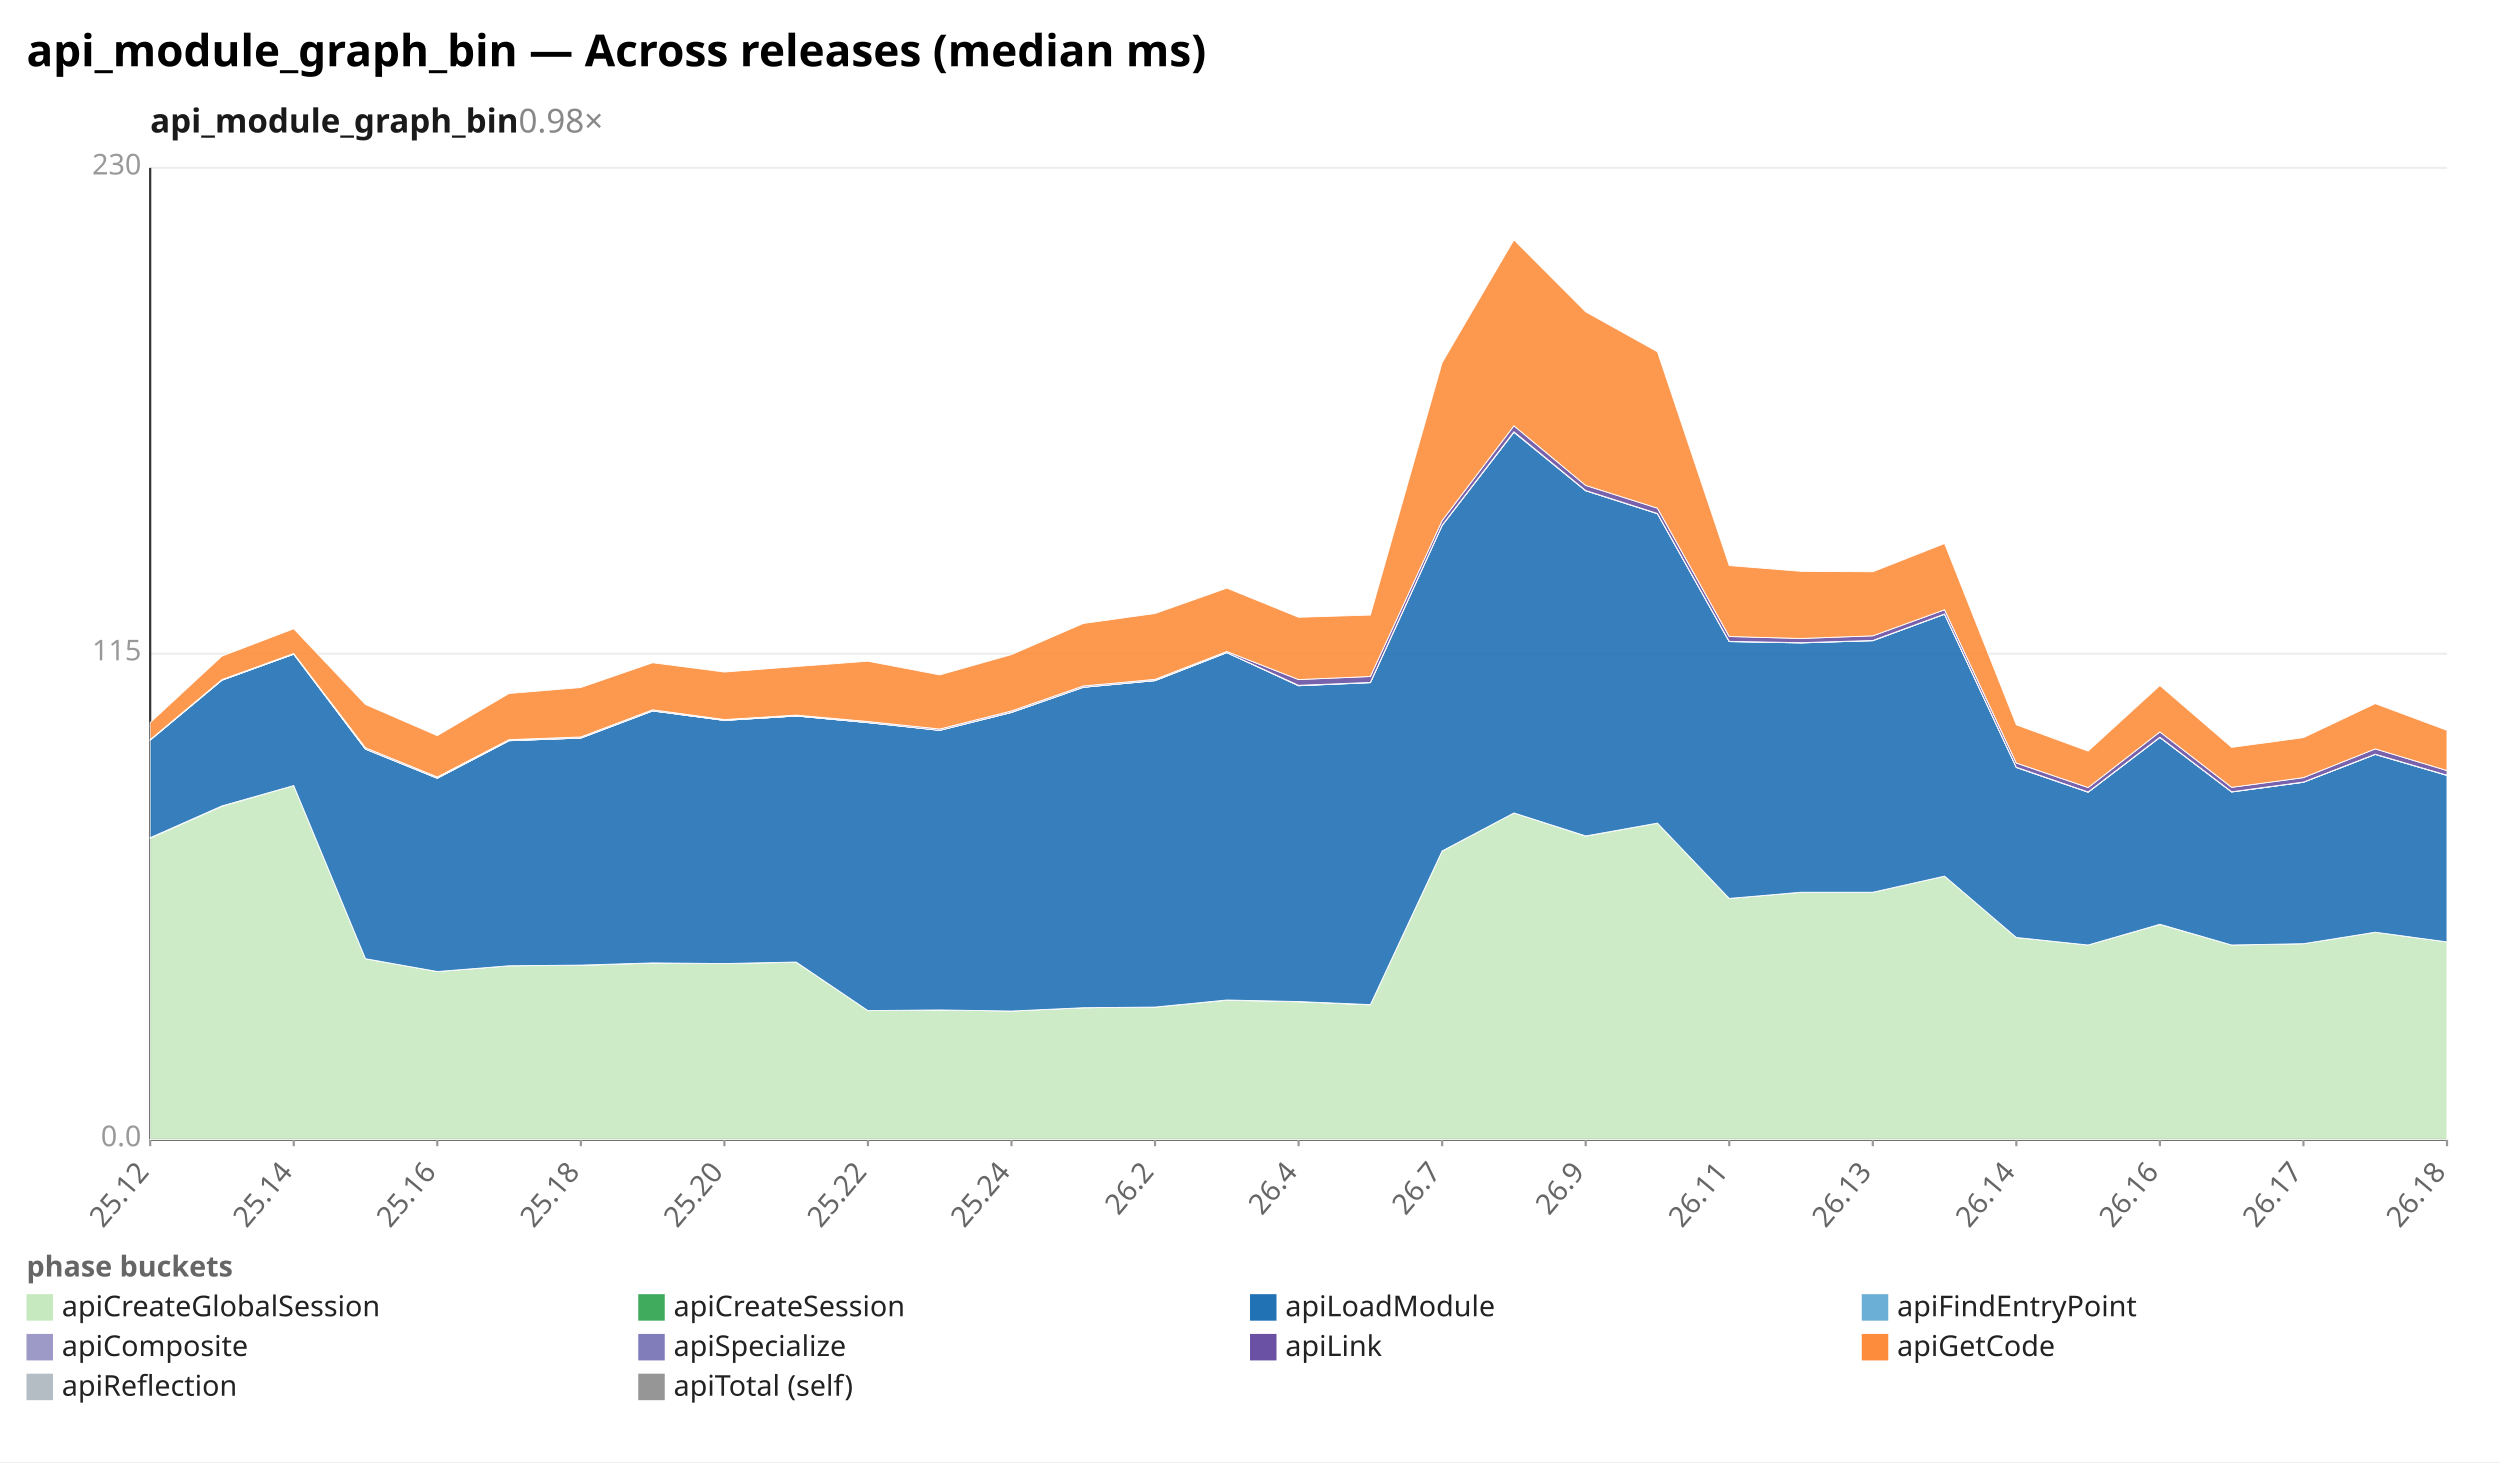
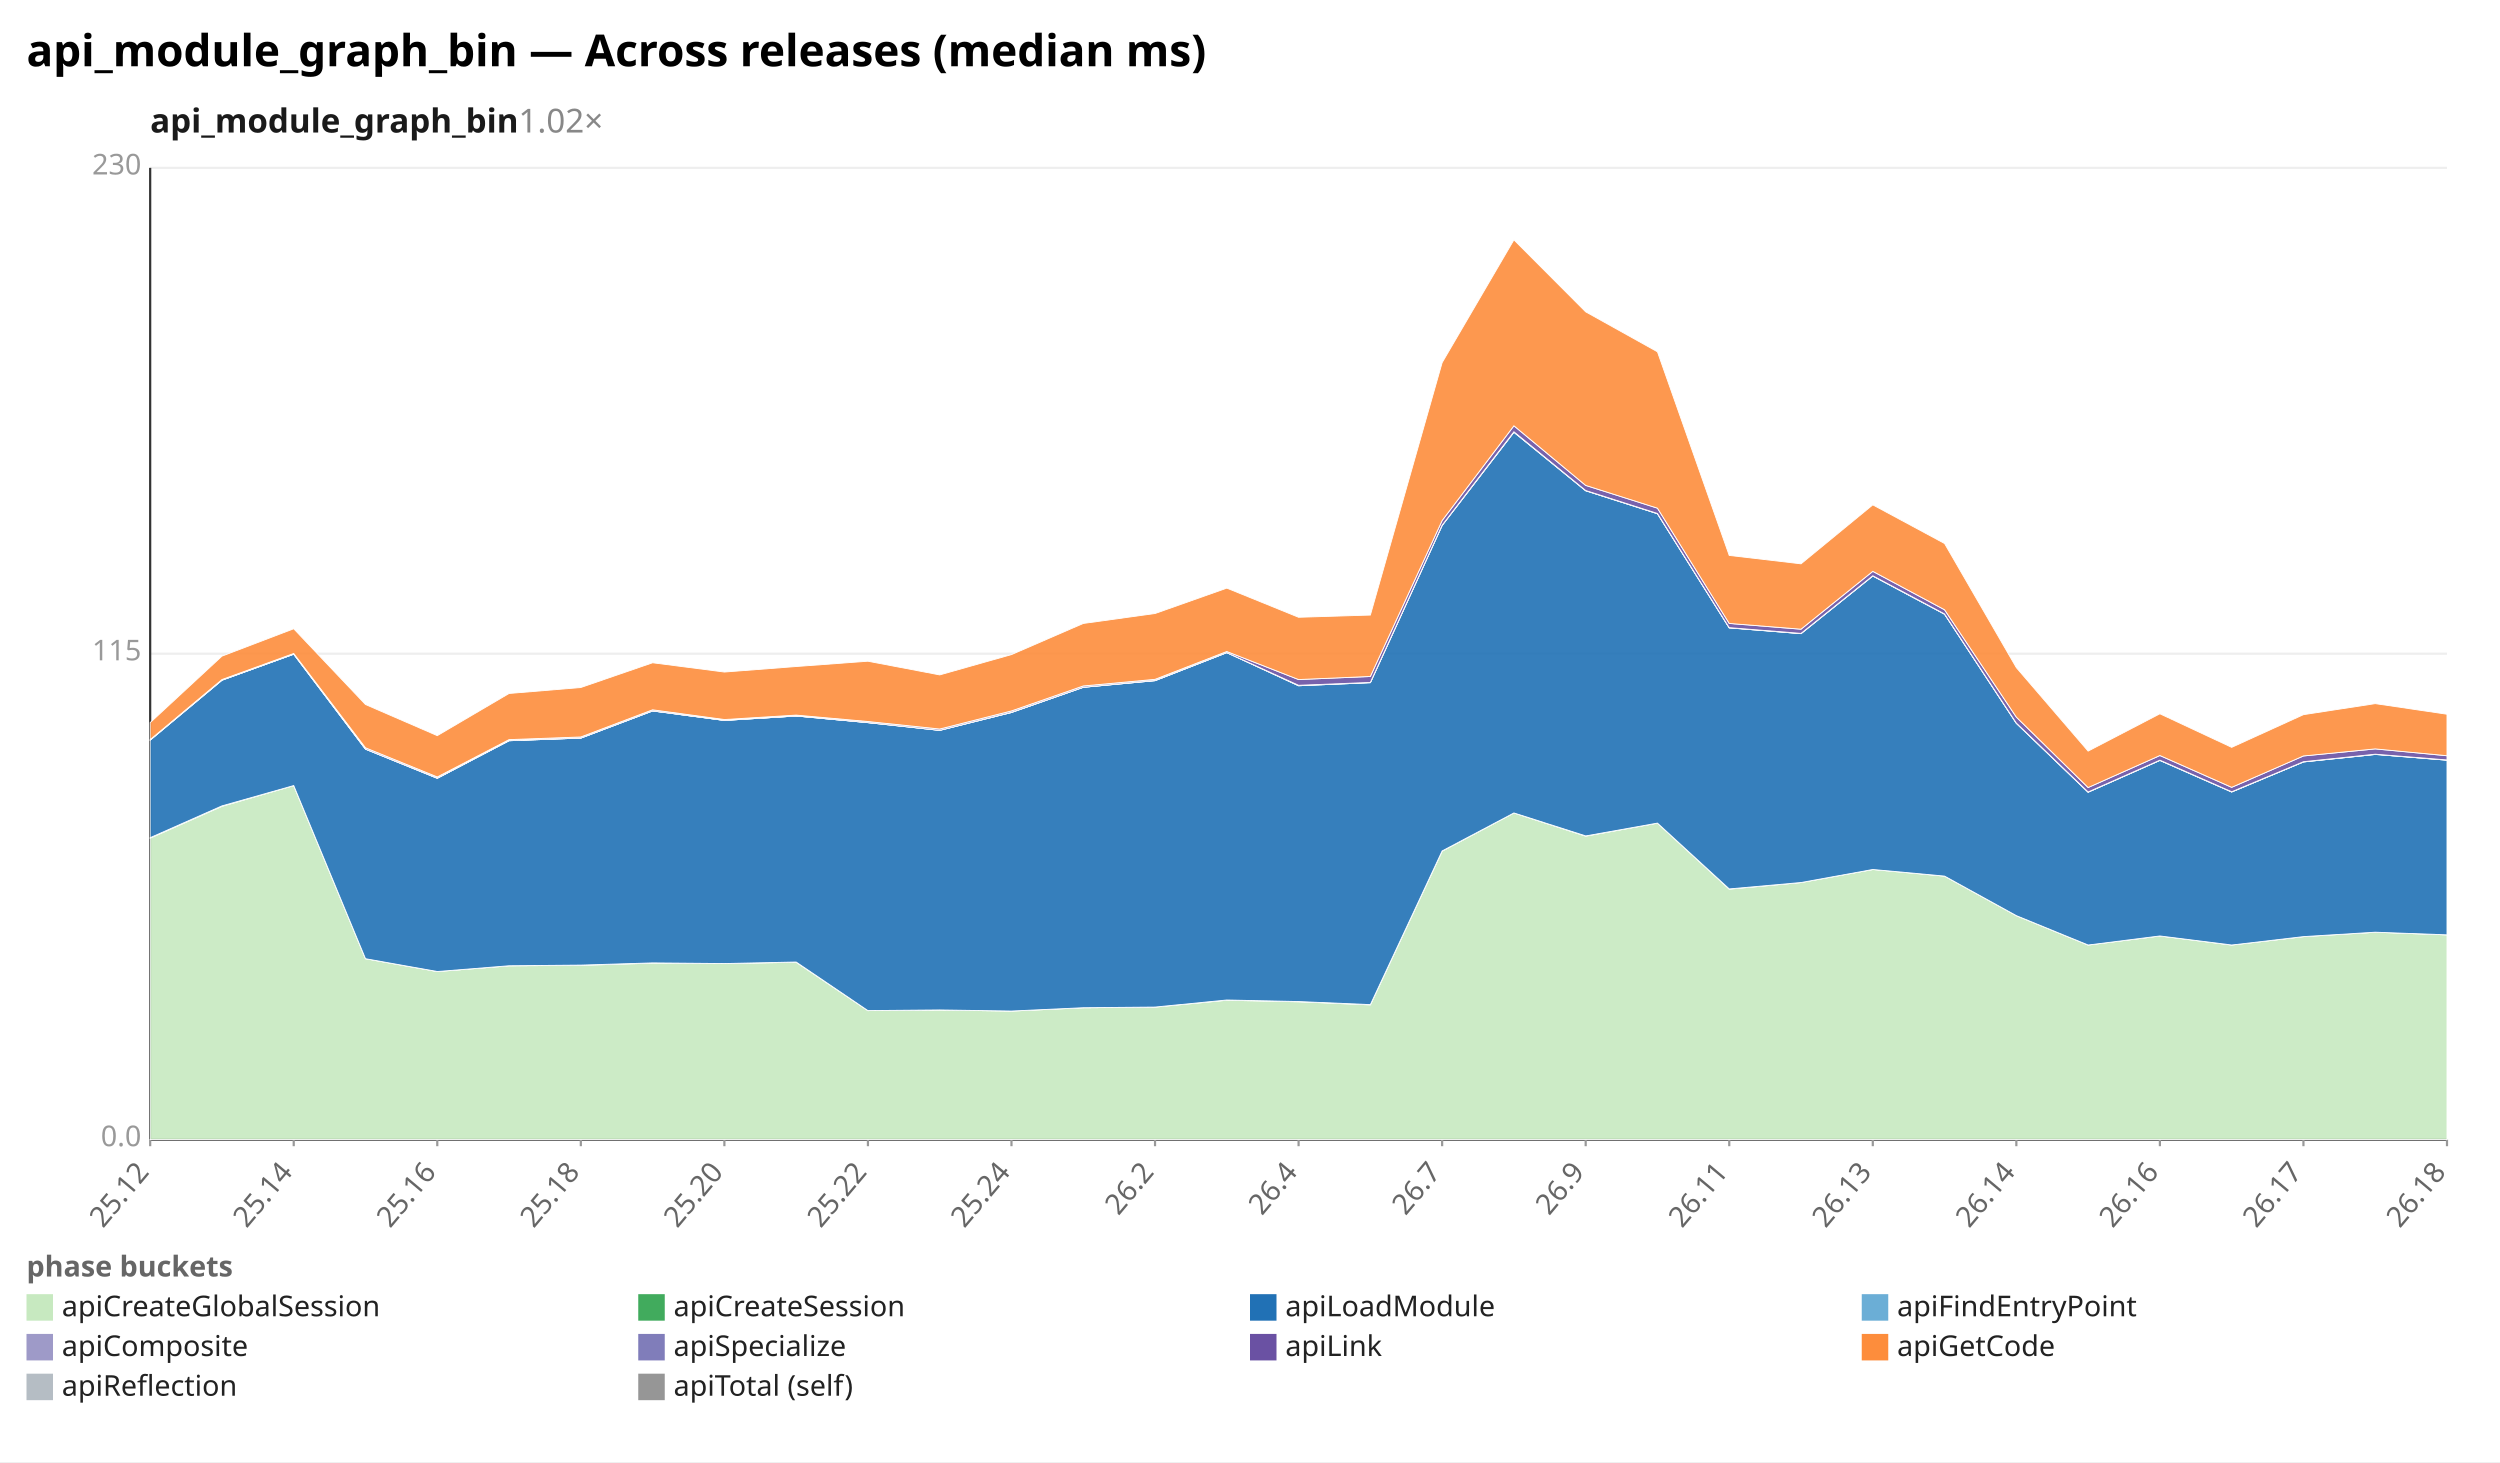
<svg xmlns="http://www.w3.org/2000/svg" width="1132" height="662" viewBox="0 0 1132 662" preserveAspectRatio="xMidYMid meet" font-family="sans-serif" font-size="13">
  <rect width="1132" height="662" fill="white" />
  <text x="12" y="30" font-size="20" font-weight="bold">api_module_graph_bin — Across releases (median ms)</text>
-   <text x="68" y="60" font-size="15" font-weight="600" fill="#1a1a1a">api_module_graph_bin<tspan fill="#888" font-weight="400" text-decoration="none">  0.98×</tspan>
+   <text x="68" y="60" font-size="15" font-weight="600" fill="#1a1a1a">api_module_graph_bin<tspan fill="#888" font-weight="400" text-decoration="none">  1.02×</tspan>
  </text>
  <line x1="68.0" y1="516.0" x2="1108.0" y2="516.0" stroke="#eee" />
  <text x="64.0" y="519.0" text-anchor="end" fill="#999">0.0</text>
  <line x1="68.0" y1="296.0" x2="1108.0" y2="296.0" stroke="#eee" />
  <text x="64.0" y="299.0" text-anchor="end" fill="#999">115</text>
  <line x1="68.0" y1="76.0" x2="1108.0" y2="76.0" stroke="#eee" />
  <text x="64.0" y="79.0" text-anchor="end" fill="#999">230</text>
  <line x1="68.0" y1="76.0" x2="68.0" y2="516.0" stroke="#333" />
  <line x1="68.0" y1="516.0" x2="1108.0" y2="516.0" stroke="#333" />
  <line x1="68.0" y1="516.0" x2="68.0" y2="519.0" stroke="#999" />
  <text x="68.0" y="531.0" text-anchor="end" fill="#666" transform="rotate(-50 68.0 531.0)">25.12</text>
  <line x1="133.0" y1="516.0" x2="133.0" y2="519.0" stroke="#999" />
  <text x="133.0" y="531.0" text-anchor="end" fill="#666" transform="rotate(-50 133.0 531.0)">25.14</text>
  <line x1="198.0" y1="516.0" x2="198.0" y2="519.0" stroke="#999" />
  <text x="198.0" y="531.0" text-anchor="end" fill="#666" transform="rotate(-50 198.0 531.0)">25.16</text>
  <line x1="263.0" y1="516.0" x2="263.0" y2="519.0" stroke="#999" />
  <text x="263.0" y="531.0" text-anchor="end" fill="#666" transform="rotate(-50 263.0 531.0)">25.18</text>
  <line x1="328.0" y1="516.0" x2="328.0" y2="519.0" stroke="#999" />
  <text x="328.0" y="531.0" text-anchor="end" fill="#666" transform="rotate(-50 328.0 531.0)">25.20</text>
  <line x1="393.0" y1="516.0" x2="393.0" y2="519.0" stroke="#999" />
  <text x="393.0" y="531.0" text-anchor="end" fill="#666" transform="rotate(-50 393.0 531.0)">25.22</text>
  <line x1="458.0" y1="516.0" x2="458.0" y2="519.0" stroke="#999" />
  <text x="458.0" y="531.0" text-anchor="end" fill="#666" transform="rotate(-50 458.0 531.0)">25.24</text>
  <line x1="523.0" y1="516.0" x2="523.0" y2="519.0" stroke="#999" />
  <text x="523.0" y="531.0" text-anchor="end" fill="#666" transform="rotate(-50 523.0 531.0)">26.2</text>
  <line x1="588.0" y1="516.0" x2="588.0" y2="519.0" stroke="#999" />
  <text x="588.0" y="531.0" text-anchor="end" fill="#666" transform="rotate(-50 588.0 531.0)">26.4</text>
  <line x1="653.0" y1="516.0" x2="653.0" y2="519.0" stroke="#999" />
  <text x="653.0" y="531.0" text-anchor="end" fill="#666" transform="rotate(-50 653.0 531.0)">26.7</text>
  <line x1="718.0" y1="516.0" x2="718.0" y2="519.0" stroke="#999" />
  <text x="718.0" y="531.0" text-anchor="end" fill="#666" transform="rotate(-50 718.0 531.0)">26.9</text>
  <line x1="783.0" y1="516.0" x2="783.0" y2="519.0" stroke="#999" />
  <text x="783.0" y="531.0" text-anchor="end" fill="#666" transform="rotate(-50 783.0 531.0)">26.11</text>
  <line x1="848.0" y1="516.0" x2="848.0" y2="519.0" stroke="#999" />
  <text x="848.0" y="531.0" text-anchor="end" fill="#666" transform="rotate(-50 848.0 531.0)">26.13</text>
  <line x1="913.0" y1="516.0" x2="913.0" y2="519.0" stroke="#999" />
  <text x="913.0" y="531.0" text-anchor="end" fill="#666" transform="rotate(-50 913.0 531.0)">26.14</text>
  <line x1="978.0" y1="516.0" x2="978.0" y2="519.0" stroke="#999" />
  <text x="978.0" y="531.0" text-anchor="end" fill="#666" transform="rotate(-50 978.0 531.0)">26.16</text>
  <line x1="1043.0" y1="516.0" x2="1043.0" y2="519.0" stroke="#999" />
  <text x="1043.0" y="531.0" text-anchor="end" fill="#666" transform="rotate(-50 1043.0 531.0)">26.17</text>
  <line x1="1108.0" y1="516.0" x2="1108.0" y2="519.0" stroke="#999" />
  <text x="1108.0" y="531.0" text-anchor="end" fill="#666" transform="rotate(-50 1108.0 531.0)">26.18</text>
-   <polygon points="68.0,379.5 100.5,365.1 133.0,355.7 165.5,434.1 198.0,439.9 230.5,437.3 263.0,437.1 295.5,436.1 328.0,436.3 360.5,435.7 393.0,457.6 425.5,457.3 458.0,457.8 490.5,456.3 523.0,456.0 555.5,452.9 588.0,453.6 620.5,455.0 653.0,385.4 685.5,368.1 718.0,378.6 750.5,372.7 783.0,406.8 815.5,404.0 848.0,404.0 880.5,396.7 913.0,424.5 945.5,427.9 978.0,418.6 1010.5,427.9 1043.0,427.3 1075.5,422.1 1108.0,426.5 1108.0,516.0 1075.5,516.0 1043.0,516.0 1010.5,516.0 978.0,516.0 945.5,516.0 913.0,516.0 880.5,516.0 848.0,516.0 815.5,516.0 783.0,516.0 750.5,516.0 718.0,516.0 685.5,516.0 653.0,516.0 620.5,516.0 588.0,516.0 555.5,516.0 523.0,516.0 490.5,516.0 458.0,516.0 425.5,516.0 393.0,516.0 360.5,516.0 328.0,516.0 295.5,516.0 263.0,516.0 230.5,516.0 198.0,516.0 165.5,516.0 133.0,516.0 100.5,516.0 68.0,516.0" fill="#c7e9c0" fill-opacity="0.9" stroke="#fff" stroke-width="0.4" />
-   <polygon points="68.0,379.3 100.5,364.9 133.0,355.7 165.5,434.1 198.0,439.9 230.5,437.3 263.0,437.0 295.5,436.0 328.0,436.3 360.5,435.6 393.0,457.6 425.5,457.3 458.0,457.8 490.5,456.3 523.0,456.0 555.5,452.8 588.0,453.5 620.5,454.9 653.0,385.3 685.5,368.1 718.0,378.5 750.5,372.7 783.0,406.8 815.5,404.0 848.0,404.0 880.5,396.7 913.0,424.5 945.5,427.9 978.0,418.5 1010.5,427.9 1043.0,427.3 1075.5,422.1 1108.0,426.5 1108.0,426.5 1075.5,422.1 1043.0,427.3 1010.5,427.9 978.0,418.6 945.5,427.9 913.0,424.5 880.5,396.7 848.0,404.0 815.5,404.0 783.0,406.8 750.5,372.7 718.0,378.6 685.5,368.1 653.0,385.4 620.5,455.0 588.0,453.6 555.5,452.9 523.0,456.0 490.5,456.3 458.0,457.8 425.5,457.3 393.0,457.6 360.5,435.7 328.0,436.3 295.5,436.1 263.0,437.1 230.5,437.3 198.0,439.9 165.5,434.1 133.0,355.7 100.5,365.1 68.0,379.5" fill="#41ab5d" fill-opacity="0.9" stroke="#fff" stroke-width="0.4" />
-   <polygon points="68.0,335.1 100.5,308.0 133.0,296.2 165.5,339.2 198.0,352.4 230.5,335.4 263.0,334.2 295.5,321.9 328.0,326.2 360.5,324.2 393.0,327.2 425.5,330.7 458.0,322.6 490.5,311.2 523.0,308.2 555.5,295.5 588.0,310.5 620.5,309.1 653.0,237.9 685.5,195.7 718.0,222.2 750.5,232.6 783.0,290.5 815.5,291.1 848.0,290.1 880.5,278.1 913.0,347.5 945.5,358.7 978.0,333.9 1010.5,358.6 1043.0,354.2 1075.5,341.6 1108.0,351.1 1108.0,426.5 1075.5,422.1 1043.0,427.3 1010.5,427.9 978.0,418.5 945.5,427.9 913.0,424.5 880.5,396.7 848.0,404.0 815.5,404.0 783.0,406.8 750.5,372.7 718.0,378.5 685.5,368.1 653.0,385.3 620.5,454.9 588.0,453.5 555.5,452.8 523.0,456.0 490.5,456.3 458.0,457.8 425.5,457.3 393.0,457.6 360.5,435.6 328.0,436.3 295.5,436.0 263.0,437.0 230.5,437.3 198.0,439.9 165.5,434.1 133.0,355.7 100.5,364.9 68.0,379.3" fill="#2171b5" fill-opacity="0.9" stroke="#fff" stroke-width="0.4" />
-   <polygon points="68.0,335.1 100.5,308.0 133.0,296.2 165.5,339.2 198.0,352.4 230.5,335.4 263.0,334.2 295.5,321.9 328.0,326.2 360.5,324.2 393.0,327.2 425.5,330.7 458.0,322.6 490.5,311.2 523.0,308.2 555.5,295.5 588.0,310.5 620.5,309.1 653.0,237.9 685.5,195.7 718.0,222.2 750.5,232.6 783.0,290.5 815.5,291.1 848.0,290.1 880.5,278.1 913.0,347.5 945.5,358.7 978.0,333.9 1010.5,358.6 1043.0,354.2 1075.5,341.6 1108.0,351.1 1108.0,351.1 1075.5,341.6 1043.0,354.2 1010.5,358.6 978.0,333.9 945.5,358.7 913.0,347.5 880.5,278.1 848.0,290.1 815.5,291.1 783.0,290.5 750.5,232.6 718.0,222.2 685.5,195.7 653.0,237.9 620.5,309.1 588.0,310.5 555.5,295.5 523.0,308.2 490.5,311.2 458.0,322.6 425.5,330.7 393.0,327.2 360.5,324.2 328.0,326.2 295.5,321.9 263.0,334.2 230.5,335.4 198.0,352.4 165.5,339.2 133.0,296.2 100.5,308.0 68.0,335.1" fill="#6baed6" fill-opacity="0.9" stroke="#fff" stroke-width="0.4" />
-   <polygon points="68.0,335.1 100.5,307.9 133.0,296.2 165.5,339.2 198.0,352.3 230.5,335.3 263.0,334.2 295.5,321.9 328.0,326.2 360.5,324.2 393.0,327.2 425.5,330.7 458.0,322.5 490.5,311.2 523.0,308.1 555.5,295.5 588.0,310.3 620.5,309.0 653.0,237.8 685.5,195.5 718.0,222.1 750.5,232.5 783.0,290.4 815.5,291.0 848.0,290.0 880.5,278.0 913.0,347.4 945.5,358.6 978.0,333.8 1010.5,358.5 1043.0,354.1 1075.5,341.5 1108.0,351.0 1108.0,351.1 1075.5,341.6 1043.0,354.2 1010.5,358.6 978.0,333.9 945.5,358.7 913.0,347.5 880.5,278.1 848.0,290.1 815.5,291.1 783.0,290.5 750.5,232.6 718.0,222.2 685.5,195.7 653.0,237.9 620.5,309.1 588.0,310.5 555.5,295.5 523.0,308.2 490.5,311.2 458.0,322.6 425.5,330.7 393.0,327.2 360.5,324.2 328.0,326.2 295.5,321.9 263.0,334.2 230.5,335.4 198.0,352.4 165.5,339.2 133.0,296.2 100.5,308.0 68.0,335.1" fill="#9e9ac8" fill-opacity="0.9" stroke="#fff" stroke-width="0.4" />
-   <polygon points="68.0,334.9 100.5,307.7 133.0,295.9 165.5,338.6 198.0,351.8 230.5,334.9 263.0,333.7 295.5,321.4 328.0,325.8 360.5,323.8 393.0,326.7 425.5,330.1 458.0,321.9 490.5,310.6 523.0,307.6 555.5,295.0 588.0,307.7 620.5,306.3 653.0,235.7 685.5,192.8 718.0,219.8 750.5,230.1 783.0,288.2 815.5,289.1 848.0,287.9 880.5,276.1 913.0,345.5 945.5,356.6 978.0,331.4 1010.5,356.5 1043.0,352.1 1075.5,339.1 1108.0,348.9 1108.0,351.0 1075.5,341.5 1043.0,354.1 1010.5,358.5 978.0,333.8 945.5,358.6 913.0,347.4 880.5,278.0 848.0,290.0 815.5,291.0 783.0,290.4 750.5,232.5 718.0,222.1 685.5,195.5 653.0,237.8 620.5,309.0 588.0,310.3 555.5,295.5 523.0,308.1 490.5,311.2 458.0,322.5 425.5,330.7 393.0,327.2 360.5,324.2 328.0,326.2 295.5,321.9 263.0,334.2 230.5,335.3 198.0,352.3 165.5,339.2 133.0,296.2 100.5,307.9 68.0,335.1" fill="#6a51a3" fill-opacity="0.9" stroke="#fff" stroke-width="0.4" />
-   <polygon points="68.0,327.2 100.5,297.1 133.0,284.7 165.5,319.0 198.0,333.1 230.5,314.0 263.0,311.3 295.5,300.1 328.0,304.3 360.5,301.8 393.0,299.4 425.5,305.6 458.0,296.4 490.5,282.3 523.0,277.8 555.5,266.3 588.0,279.5 620.5,278.5 653.0,164.2 685.5,108.6 718.0,141.2 750.5,159.3 783.0,256.1 815.5,258.7 848.0,258.9 880.5,246.1 913.0,328.2 945.5,340.1 978.0,310.4 1010.5,338.4 1043.0,334.0 1075.5,318.6 1108.0,330.7 1108.0,348.9 1075.5,339.1 1043.0,352.1 1010.5,356.5 978.0,331.4 945.5,356.6 913.0,345.5 880.5,276.1 848.0,287.9 815.5,289.1 783.0,288.2 750.5,230.1 718.0,219.8 685.5,192.8 653.0,235.7 620.5,306.3 588.0,307.7 555.5,295.0 523.0,307.6 490.5,310.6 458.0,321.9 425.5,330.1 393.0,326.7 360.5,323.8 328.0,325.8 295.5,321.4 263.0,333.7 230.5,334.9 198.0,351.8 165.5,338.6 133.0,295.9 100.5,307.7 68.0,334.9" fill="#fd8d3c" fill-opacity="0.9" stroke="#fff" stroke-width="0.4" />
+   <polygon points="68.0,379.5 100.5,365.1 133.0,355.7 165.5,434.1 198.0,439.9 230.5,437.3 263.0,437.1 295.5,436.1 328.0,436.3 360.5,435.7 393.0,457.6 425.5,457.3 458.0,457.8 490.5,456.3 523.0,456.0 555.5,452.9 588.0,453.6 620.5,455.0 653.0,385.4 685.5,368.1 718.0,378.6 750.5,372.7 783.0,402.6 815.5,399.6 848.0,393.7 880.5,396.7 913.0,414.6 945.5,427.9 978.0,423.8 1010.5,427.9 1043.0,424.1 1075.5,422.1 1108.0,423.3 1108.0,516.0 1075.5,516.0 1043.0,516.0 1010.5,516.0 978.0,516.0 945.5,516.0 913.0,516.0 880.5,516.0 848.0,516.0 815.5,516.0 783.0,516.0 750.5,516.0 718.0,516.0 685.5,516.0 653.0,516.0 620.5,516.0 588.0,516.0 555.5,516.0 523.0,516.0 490.5,516.0 458.0,516.0 425.5,516.0 393.0,516.0 360.5,516.0 328.0,516.0 295.5,516.0 263.0,516.0 230.5,516.0 198.0,516.0 165.5,516.0 133.0,516.0 100.5,516.0 68.0,516.0" fill="#c7e9c0" fill-opacity="0.9" stroke="#fff" stroke-width="0.4" />
+   <polygon points="68.0,379.3 100.5,364.9 133.0,355.7 165.5,434.1 198.0,439.9 230.5,437.3 263.0,437.0 295.5,436.0 328.0,436.3 360.5,435.6 393.0,457.6 425.5,457.3 458.0,457.8 490.5,456.3 523.0,456.0 555.5,452.8 588.0,453.5 620.5,454.9 653.0,385.3 685.5,368.1 718.0,378.5 750.5,372.7 783.0,402.5 815.5,399.6 848.0,393.7 880.5,396.7 913.0,414.6 945.5,427.9 978.0,423.8 1010.5,427.9 1043.0,424.1 1075.5,422.1 1108.0,423.3 1108.0,423.3 1075.5,422.1 1043.0,424.1 1010.5,427.9 978.0,423.8 945.5,427.9 913.0,414.6 880.5,396.7 848.0,393.7 815.5,399.6 783.0,402.6 750.5,372.7 718.0,378.6 685.5,368.1 653.0,385.4 620.5,455.0 588.0,453.6 555.5,452.9 523.0,456.0 490.5,456.3 458.0,457.8 425.5,457.3 393.0,457.6 360.5,435.7 328.0,436.3 295.5,436.1 263.0,437.1 230.5,437.3 198.0,439.9 165.5,434.1 133.0,355.7 100.5,365.1 68.0,379.5" fill="#41ab5d" fill-opacity="0.9" stroke="#fff" stroke-width="0.4" />
+   <polygon points="68.0,335.1 100.5,308.0 133.0,296.2 165.5,339.2 198.0,352.4 230.5,335.4 263.0,334.2 295.5,321.9 328.0,326.2 360.5,324.2 393.0,327.2 425.5,330.7 458.0,322.6 490.5,311.2 523.0,308.2 555.5,295.5 588.0,310.5 620.5,309.1 653.0,237.9 685.5,195.7 718.0,222.2 750.5,232.6 783.0,284.3 815.5,286.9 848.0,260.8 880.5,278.1 913.0,327.5 945.5,358.7 978.0,344.3 1010.5,358.6 1043.0,345.0 1075.5,341.6 1108.0,344.2 1108.0,423.3 1075.5,422.1 1043.0,424.1 1010.5,427.9 978.0,423.8 945.5,427.9 913.0,414.6 880.5,396.7 848.0,393.7 815.5,399.6 783.0,402.5 750.5,372.7 718.0,378.5 685.5,368.1 653.0,385.3 620.5,454.9 588.0,453.5 555.5,452.8 523.0,456.0 490.5,456.3 458.0,457.8 425.5,457.3 393.0,457.6 360.5,435.6 328.0,436.3 295.5,436.0 263.0,437.0 230.5,437.3 198.0,439.9 165.5,434.1 133.0,355.7 100.5,364.9 68.0,379.3" fill="#2171b5" fill-opacity="0.9" stroke="#fff" stroke-width="0.4" />
+   <polygon points="68.0,335.1 100.5,308.0 133.0,296.2 165.5,339.2 198.0,352.4 230.5,335.4 263.0,334.2 295.5,321.9 328.0,326.2 360.5,324.2 393.0,327.2 425.5,330.7 458.0,322.6 490.5,311.2 523.0,308.2 555.5,295.5 588.0,310.5 620.5,309.1 653.0,237.9 685.5,195.7 718.0,222.2 750.5,232.6 783.0,284.3 815.5,286.9 848.0,260.8 880.5,278.1 913.0,327.5 945.5,358.7 978.0,344.3 1010.5,358.6 1043.0,345.0 1075.5,341.6 1108.0,344.2 1108.0,344.2 1075.5,341.6 1043.0,345.0 1010.5,358.6 978.0,344.3 945.5,358.7 913.0,327.5 880.5,278.1 848.0,260.8 815.5,286.9 783.0,284.3 750.5,232.6 718.0,222.2 685.5,195.7 653.0,237.9 620.5,309.1 588.0,310.5 555.5,295.5 523.0,308.2 490.5,311.2 458.0,322.6 425.5,330.7 393.0,327.2 360.5,324.2 328.0,326.2 295.5,321.9 263.0,334.2 230.5,335.4 198.0,352.4 165.5,339.2 133.0,296.2 100.5,308.0 68.0,335.1" fill="#6baed6" fill-opacity="0.9" stroke="#fff" stroke-width="0.4" />
+   <polygon points="68.0,335.1 100.5,307.9 133.0,296.2 165.5,339.2 198.0,352.3 230.5,335.3 263.0,334.2 295.5,321.9 328.0,326.2 360.5,324.2 393.0,327.2 425.5,330.7 458.0,322.5 490.5,311.2 523.0,308.1 555.5,295.5 588.0,310.3 620.5,309.0 653.0,237.8 685.5,195.5 718.0,222.1 750.5,232.5 783.0,284.2 815.5,286.8 848.0,260.7 880.5,278.0 913.0,327.4 945.5,358.6 978.0,344.2 1010.5,358.5 1043.0,344.9 1075.5,341.5 1108.0,344.1 1108.0,344.2 1075.5,341.6 1043.0,345.0 1010.5,358.6 978.0,344.3 945.5,358.7 913.0,327.5 880.5,278.1 848.0,260.8 815.5,286.9 783.0,284.3 750.5,232.6 718.0,222.2 685.5,195.7 653.0,237.9 620.5,309.1 588.0,310.5 555.5,295.5 523.0,308.2 490.5,311.2 458.0,322.6 425.5,330.7 393.0,327.2 360.5,324.2 328.0,326.2 295.5,321.9 263.0,334.2 230.5,335.4 198.0,352.4 165.5,339.2 133.0,296.2 100.5,308.0 68.0,335.1" fill="#9e9ac8" fill-opacity="0.9" stroke="#fff" stroke-width="0.4" />
+   <polygon points="68.0,334.9 100.5,307.7 133.0,295.9 165.5,338.6 198.0,351.8 230.5,334.9 263.0,333.7 295.5,321.4 328.0,325.8 360.5,323.8 393.0,326.7 425.5,330.1 458.0,321.9 490.5,310.6 523.0,307.6 555.5,295.0 588.0,307.7 620.5,306.3 653.0,235.7 685.5,192.8 718.0,219.8 750.5,230.1 783.0,282.3 815.5,284.9 848.0,258.7 880.5,276.1 913.0,324.7 945.5,356.6 978.0,342.1 1010.5,356.5 1043.0,342.3 1075.5,339.1 1108.0,342.2 1108.0,344.1 1075.5,341.5 1043.0,344.9 1010.5,358.5 978.0,344.2 945.5,358.6 913.0,327.4 880.5,278.0 848.0,260.7 815.5,286.8 783.0,284.2 750.5,232.5 718.0,222.1 685.5,195.5 653.0,237.8 620.5,309.0 588.0,310.3 555.5,295.5 523.0,308.1 490.5,311.2 458.0,322.5 425.5,330.7 393.0,327.2 360.5,324.2 328.0,326.2 295.5,321.9 263.0,334.2 230.5,335.3 198.0,352.3 165.5,339.2 133.0,296.2 100.5,307.9 68.0,335.1" fill="#6a51a3" fill-opacity="0.9" stroke="#fff" stroke-width="0.4" />
+   <polygon points="68.0,327.2 100.5,297.1 133.0,284.7 165.5,319.0 198.0,333.1 230.5,314.0 263.0,311.3 295.5,300.1 328.0,304.3 360.5,301.8 393.0,299.4 425.5,305.6 458.0,296.4 490.5,282.3 523.0,277.8 555.5,266.3 588.0,279.5 620.5,278.5 653.0,164.2 685.5,108.6 718.0,141.2 750.5,159.3 783.0,251.5 815.5,255.3 848.0,228.6 880.5,246.1 913.0,302.3 945.5,340.1 978.0,323.2 1010.5,338.4 1043.0,323.6 1075.5,318.6 1108.0,323.4 1108.0,342.2 1075.5,339.1 1043.0,342.3 1010.5,356.5 978.0,342.1 945.5,356.6 913.0,324.7 880.5,276.1 848.0,258.7 815.5,284.9 783.0,282.3 750.5,230.1 718.0,219.8 685.5,192.8 653.0,235.7 620.5,306.3 588.0,307.7 555.5,295.0 523.0,307.6 490.5,310.6 458.0,321.9 425.5,330.1 393.0,326.7 360.5,323.8 328.0,325.8 295.5,321.4 263.0,333.7 230.5,334.9 198.0,351.8 165.5,338.6 133.0,295.9 100.5,307.7 68.0,334.9" fill="#fd8d3c" fill-opacity="0.9" stroke="#fff" stroke-width="0.4" />
  <text x="12" y="578" fill="#666" font-weight="600">phase buckets</text>
  <rect x="12" y="586" width="12" height="12" fill="#c7e9c0" />
  <text x="28" y="596" fill="#222">apiCreateGlobalSession</text>
  <rect x="289" y="586" width="12" height="12" fill="#41ab5d" />
  <text x="305" y="596" fill="#222">apiCreateSession</text>
  <rect x="566" y="586" width="12" height="12" fill="#2171b5" />
  <text x="582" y="596" fill="#222">apiLoadModule</text>
  <rect x="843" y="586" width="12" height="12" fill="#6baed6" />
  <text x="859" y="596" fill="#222">apiFindEntryPoint</text>
  <rect x="12" y="604" width="12" height="12" fill="#9e9ac8" />
  <text x="28" y="614" fill="#222">apiComposite</text>
  <rect x="289" y="604" width="12" height="12" fill="#807dba" />
  <text x="305" y="614" fill="#222">apiSpecialize</text>
  <rect x="566" y="604" width="12" height="12" fill="#6a51a3" />
  <text x="582" y="614" fill="#222">apiLink</text>
  <rect x="843" y="604" width="12" height="12" fill="#fd8d3c" />
  <text x="859" y="614" fill="#222">apiGetCode</text>
  <rect x="12" y="622" width="12" height="12" fill="#b5bdc4" />
  <text x="28" y="632" fill="#222">apiReflection</text>
  <rect x="289" y="622" width="12" height="12" fill="#969696" />
  <text x="305" y="632" fill="#222">apiTotal (self)</text>
</svg>
